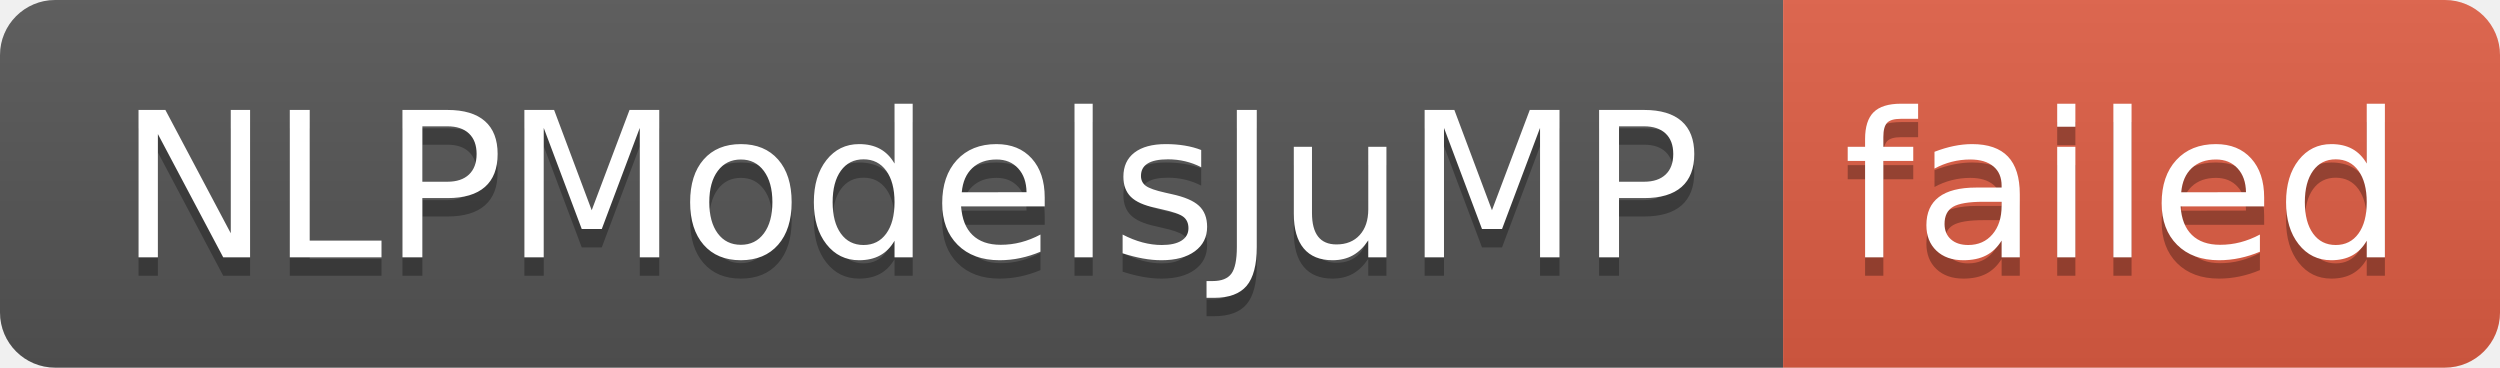
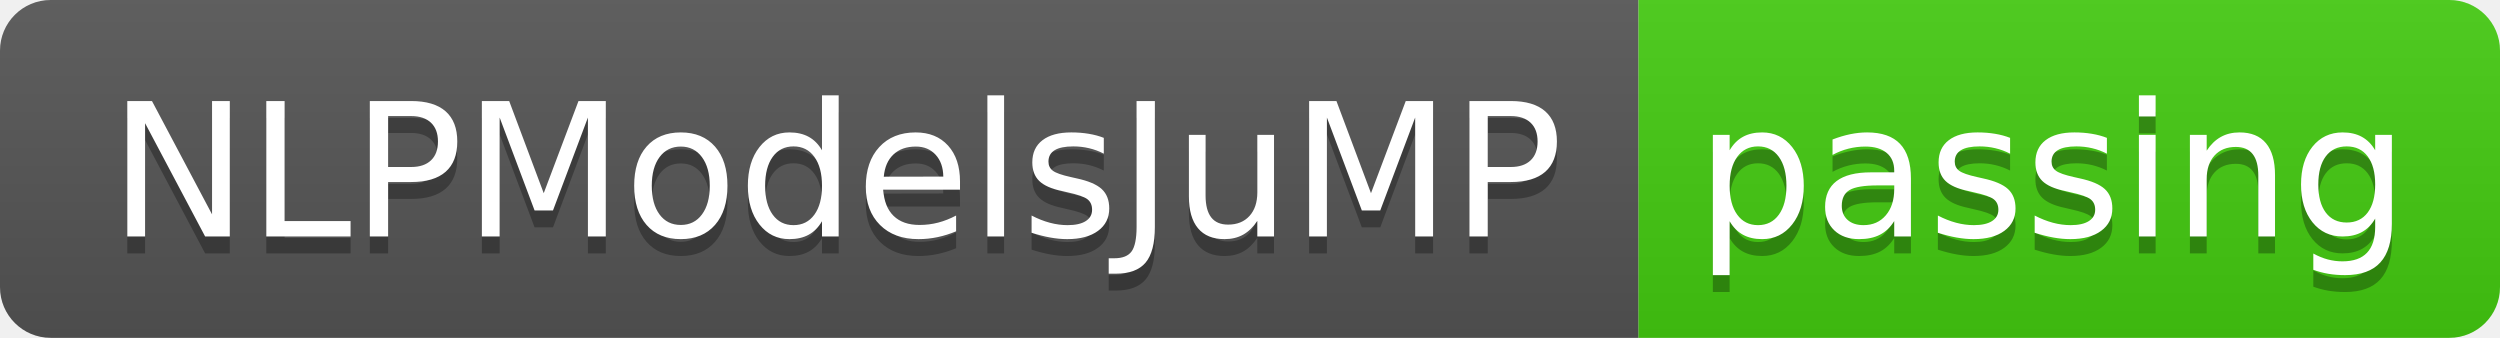
- <svg xmlns="http://www.w3.org/2000/svg" width="136" height="20" role="img" aria-label="NLPModelsJuMP: failed">
+ <svg xmlns="http://www.w3.org/2000/svg" width="148" height="20" role="img" aria-label="NLPModelsJuMP: passing">
  <linearGradient id="s" x2="0" y2="100%">
    <stop offset="0" stop-color="#bbb" stop-opacity=".1" />
    <stop offset="1" stop-opacity=".1" />
  </linearGradient>
  <clipPath id="r">
-     <rect width="136" height="20" rx="3" fill="#fff" />
+     <rect width="148" height="20" rx="3" fill="#fff" />
  </clipPath>
  <g clip-path="url(#r)">
    <rect width="97" height="20" fill="#555" />
-     <rect x="97" width="39" height="20" fill="#e05d44" />
-     <rect width="136" height="20" fill="url(#s)" />
+     <rect x="97" width="51" height="20" fill="#4c1" />
+     <rect width="148" height="20" fill="url(#s)" />
  </g>
  <g fill="#fff" text-anchor="middle" font-family="Verdana,Geneva,DejaVu Sans,sans-serif" text-rendering="geometricPrecision" font-size="110">
    <text aria-hidden="true" x="495" y="150" fill="#010101" fill-opacity=".3" transform="scale(.1)" textLength="870">NLPModelsJuMP</text>
    <text x="495" y="140" transform="scale(.1)" fill="#fff" textLength="870">NLPModelsJuMP</text>
-     <text aria-hidden="true" x="1155" y="150" fill="#010101" fill-opacity=".3" transform="scale(.1)" textLength="290">failed</text>
-     <text x="1155" y="140" transform="scale(.1)" fill="#fff" textLength="290">failed</text>
+     <text aria-hidden="true" x="1215" y="150" fill="#010101" fill-opacity=".3" transform="scale(.1)" textLength="410">passing</text>
+     <text x="1215" y="140" transform="scale(.1)" fill="#fff" textLength="410">passing</text>
  </g>
</svg>
